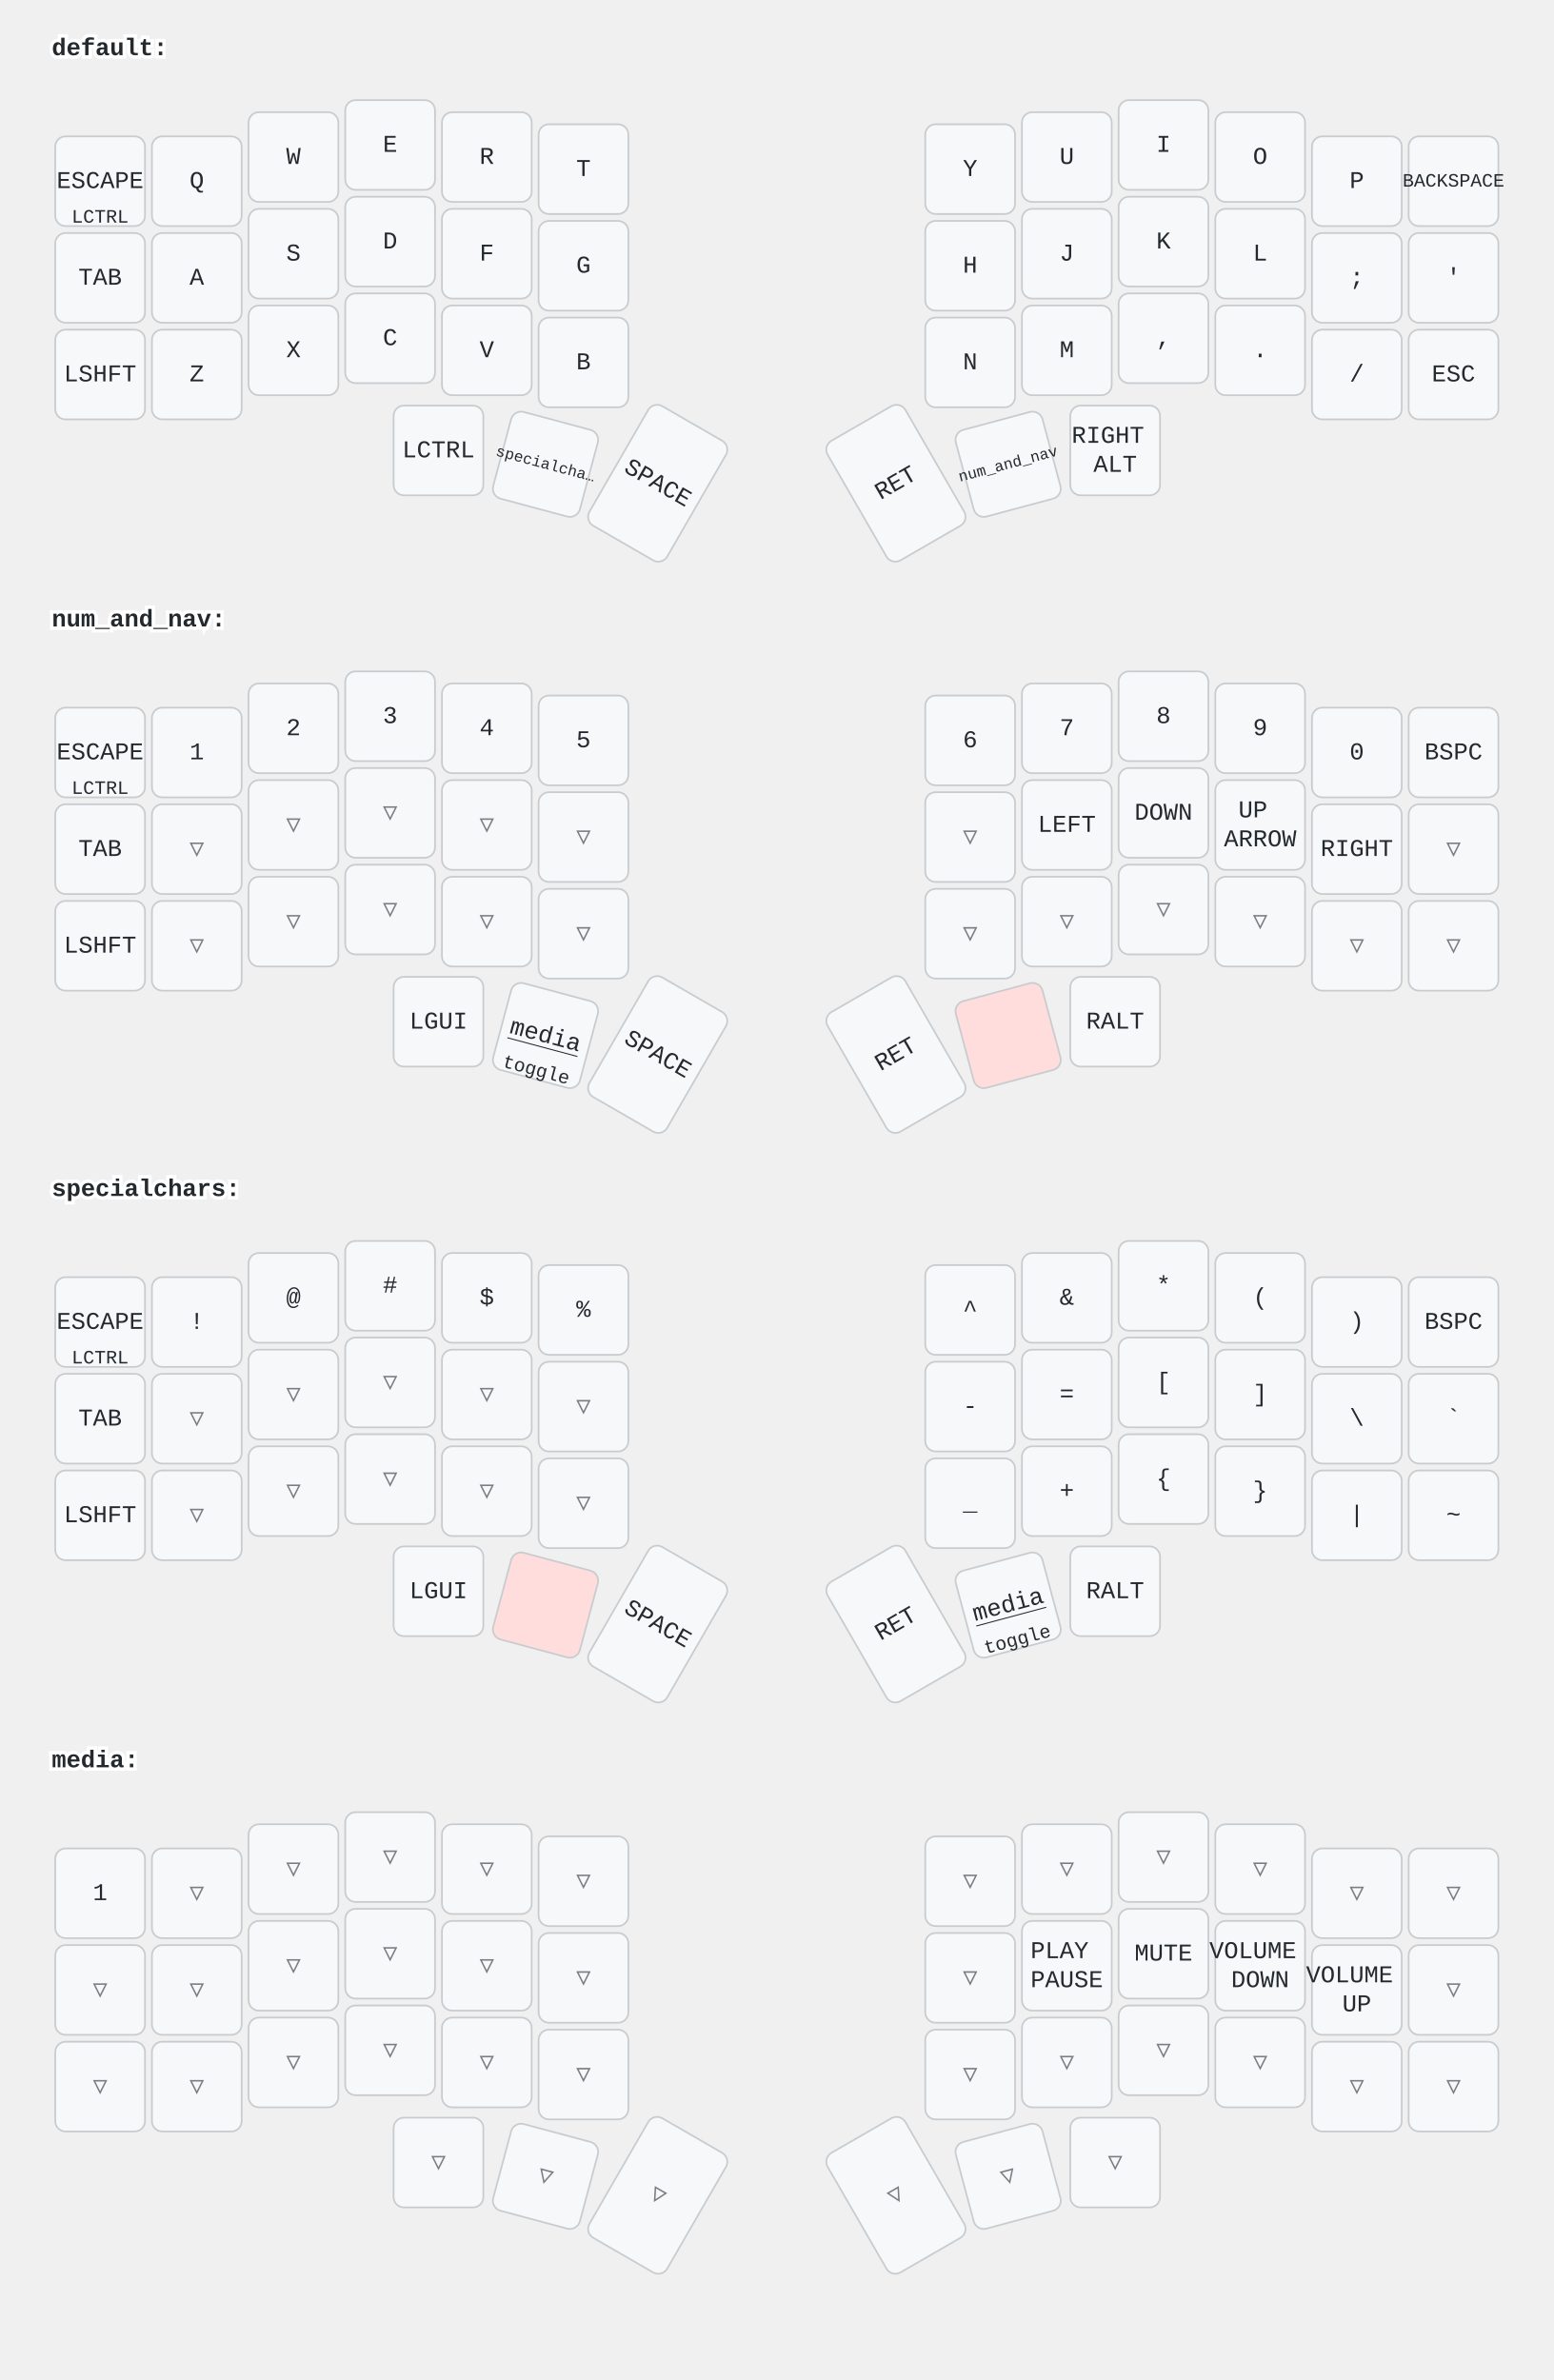
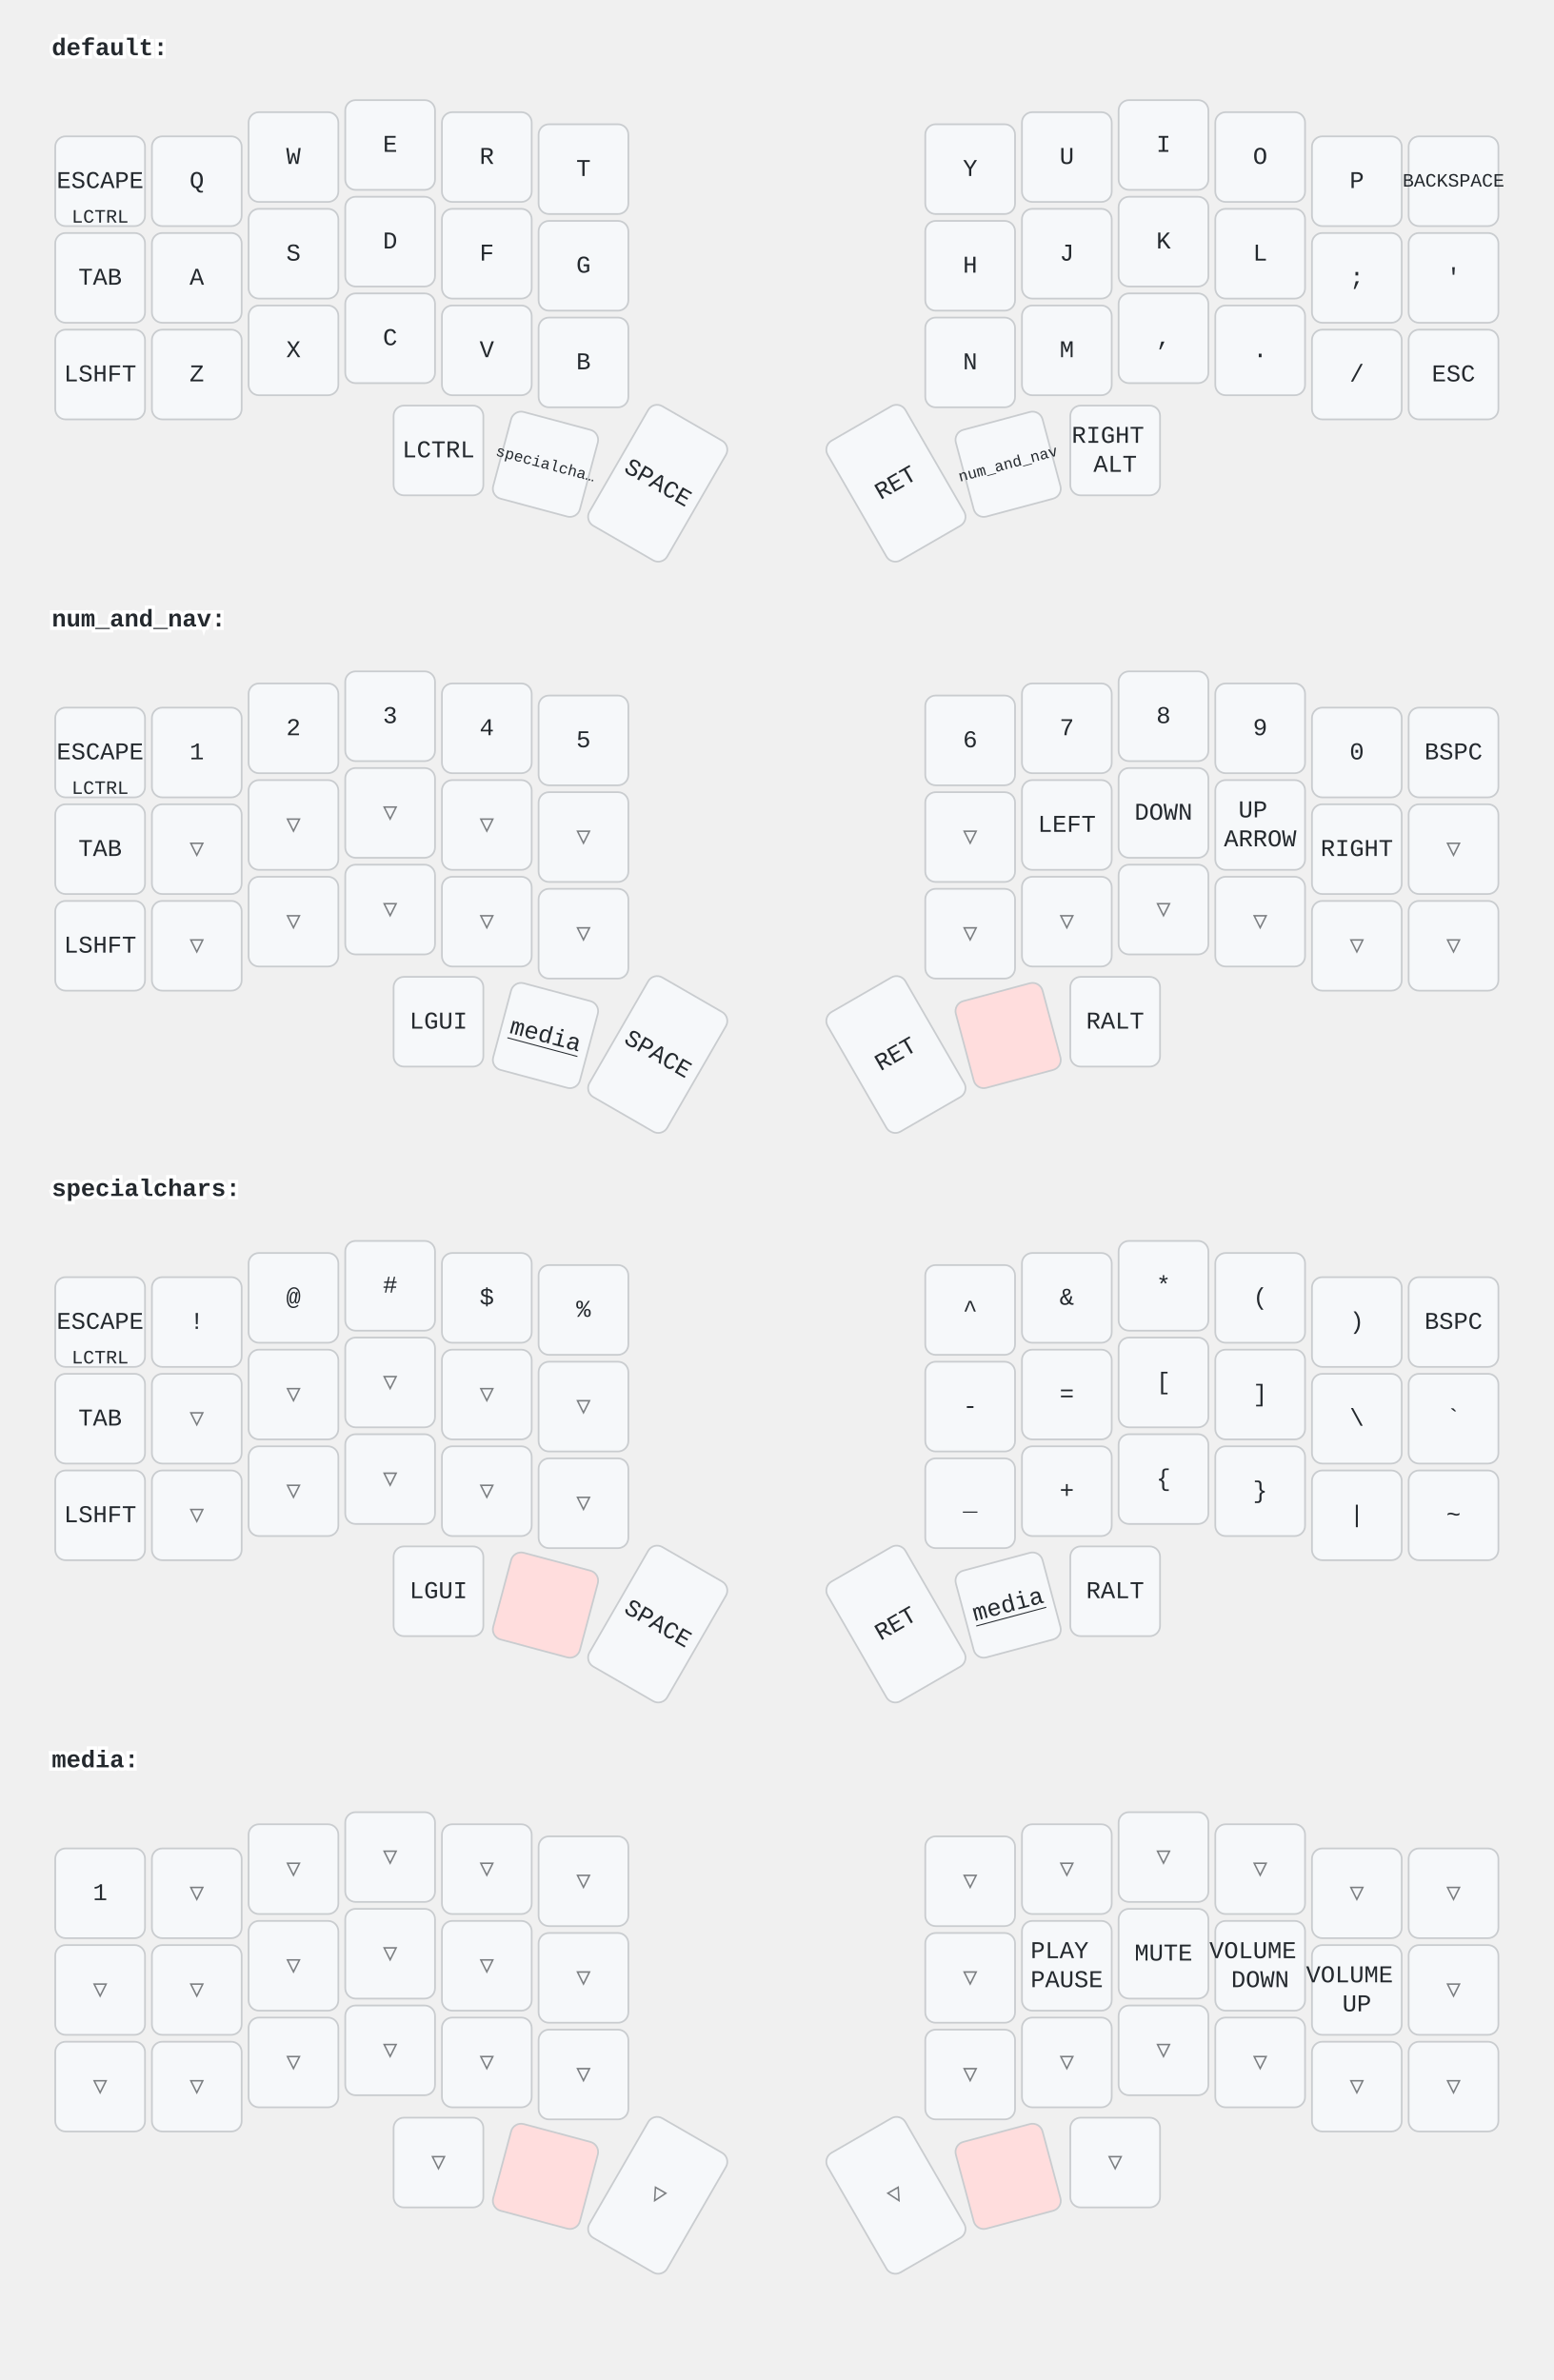
<svg xmlns="http://www.w3.org/2000/svg" width="900" height="1379" viewBox="0 0 900 1379" class="keymap">
  <style>/* inherit to force styles through use tags */
svg path {
    fill: inherit;
}

/* font and background color specifications */
svg.keymap {
    font-family: SFMono-Regular,Consolas,Liberation Mono,Menlo,monospace;
    font-size: 14px;
    font-kerning: normal;
    text-rendering: optimizeLegibility;
    fill: #24292e;
}

/* default key styling */
rect.key {
    fill: #f6f8fa;
}

rect.key, rect.combo {
    stroke: #c9cccf;
    stroke-width: 1;
}

/* default key side styling, only used is draw_key_sides is set */
rect.side {
    filter: brightness(90%);
}

/* color accent for combo boxes */
rect.combo, rect.combo-separate {
    fill: #cdf;
}

/* color accent for held keys */
rect.held, rect.combo.held {
    fill: #fdd;
}

/* color accent for ghost (optional) keys */
rect.ghost, rect.combo.ghost {
    stroke-dasharray: 4, 4;
    stroke-width: 2;
}

text {
    text-anchor: middle;
    dominant-baseline: middle;
}

/* styling for layer labels */
text.label {
    font-weight: bold;
    text-anchor: start;
    stroke: white;
    stroke-width: 4;
    paint-order: stroke;
}

/* styling for optional footer */
text.footer {
    text-anchor: end;
    dominant-baseline: auto;
    stroke: white;
    stroke-width: 4;
    paint-order: stroke;
}

/* styling for combo tap, and key hold/shifted label text */
text.combo, text.hold, text.shifted {
    font-size: 11px;
}

text.hold {
    text-anchor: middle;
    dominant-baseline: auto;
}

text.shifted {
    text-anchor: middle;
    dominant-baseline: hanging;
}

text.layer-activator {
    text-decoration: underline;
}

/* styling for hold/shifted label text in combo box */
text.combo.hold, text.combo.shifted {
    font-size: 8px;
}

/* lighter symbol for transparent keys */
text.trans {
    fill: #7b7e81;
}

/* styling for combo dendrons */
path.combo {
    stroke-width: 1;
    stroke: gray;
    fill: none;
}

/* Start Tabler Icons Cleanup */
/* cannot use height/width with glyphs */
.icon-tabler &gt; path {
    fill: inherit;
    stroke: inherit;
    stroke-width: 2;
}
/* hide tabler's default box */
.icon-tabler &gt; path[stroke="none"][fill="none"] {
    visibility: hidden;
}
/* End Tabler Icons Cleanup */
</style>
  <g transform="translate(30, 0)" class="layer-default">
    <text x="0" y="28" class="label" id="default">default:</text>
    <g transform="translate(0, 56)">
      <g transform="translate(28, 49)" class="key keypos-0">
        <rect rx="6" ry="6" x="-26" y="-26" width="52" height="52" class="key" />
        <text x="0" y="0" class="key tap">ESCAPE</text>
        <text x="0" y="24" class="key hold">LCTRL</text>
      </g>
      <g transform="translate(84, 49)" class="key keypos-1">
        <rect rx="6" ry="6" x="-26" y="-26" width="52" height="52" class="key" />
        <text x="0" y="0" class="key tap">Q</text>
      </g>
      <g transform="translate(140, 35)" class="key keypos-2">
        <rect rx="6" ry="6" x="-26" y="-26" width="52" height="52" class="key" />
        <text x="0" y="0" class="key tap">W</text>
      </g>
      <g transform="translate(196, 28)" class="key keypos-3">
        <rect rx="6" ry="6" x="-26" y="-26" width="52" height="52" class="key" />
        <text x="0" y="0" class="key tap">E</text>
      </g>
      <g transform="translate(252, 35)" class="key keypos-4">
        <rect rx="6" ry="6" x="-26" y="-26" width="52" height="52" class="key" />
        <text x="0" y="0" class="key tap">R</text>
      </g>
      <g transform="translate(308, 42)" class="key keypos-5">
        <rect rx="6" ry="6" x="-26" y="-26" width="52" height="52" class="key" />
        <text x="0" y="0" class="key tap">T</text>
      </g>
      <g transform="translate(532, 42)" class="key keypos-6">
        <rect rx="6" ry="6" x="-26" y="-26" width="52" height="52" class="key" />
        <text x="0" y="0" class="key tap">Y</text>
      </g>
      <g transform="translate(588, 35)" class="key keypos-7">
        <rect rx="6" ry="6" x="-26" y="-26" width="52" height="52" class="key" />
        <text x="0" y="0" class="key tap">U</text>
      </g>
      <g transform="translate(644, 28)" class="key keypos-8">
        <rect rx="6" ry="6" x="-26" y="-26" width="52" height="52" class="key" />
        <text x="0" y="0" class="key tap">I</text>
      </g>
      <g transform="translate(700, 35)" class="key keypos-9">
        <rect rx="6" ry="6" x="-26" y="-26" width="52" height="52" class="key" />
        <text x="0" y="0" class="key tap">O</text>
      </g>
      <g transform="translate(756, 49)" class="key keypos-10">
        <rect rx="6" ry="6" x="-26" y="-26" width="52" height="52" class="key" />
        <text x="0" y="0" class="key tap">P</text>
      </g>
      <g transform="translate(812, 49)" class="key keypos-11">
        <rect rx="6" ry="6" x="-26" y="-26" width="52" height="52" class="key" />
        <text x="0" y="0" class="key tap">
          <tspan style="font-size: 78%">BACKSPACE</tspan>
        </text>
      </g>
      <g transform="translate(28, 105)" class="key keypos-12">
        <rect rx="6" ry="6" x="-26" y="-26" width="52" height="52" class="key" />
        <text x="0" y="0" class="key tap">TAB</text>
      </g>
      <g transform="translate(84, 105)" class="key keypos-13">
        <rect rx="6" ry="6" x="-26" y="-26" width="52" height="52" class="key" />
        <text x="0" y="0" class="key tap">A</text>
      </g>
      <g transform="translate(140, 91)" class="key keypos-14">
        <rect rx="6" ry="6" x="-26" y="-26" width="52" height="52" class="key" />
        <text x="0" y="0" class="key tap">S</text>
      </g>
      <g transform="translate(196, 84)" class="key keypos-15">
        <rect rx="6" ry="6" x="-26" y="-26" width="52" height="52" class="key" />
        <text x="0" y="0" class="key tap">D</text>
      </g>
      <g transform="translate(252, 91)" class="key keypos-16">
        <rect rx="6" ry="6" x="-26" y="-26" width="52" height="52" class="key" />
        <text x="0" y="0" class="key tap">F</text>
      </g>
      <g transform="translate(308, 98)" class="key keypos-17">
        <rect rx="6" ry="6" x="-26" y="-26" width="52" height="52" class="key" />
        <text x="0" y="0" class="key tap">G</text>
      </g>
      <g transform="translate(532, 98)" class="key keypos-18">
        <rect rx="6" ry="6" x="-26" y="-26" width="52" height="52" class="key" />
        <text x="0" y="0" class="key tap">H</text>
      </g>
      <g transform="translate(588, 91)" class="key keypos-19">
        <rect rx="6" ry="6" x="-26" y="-26" width="52" height="52" class="key" />
        <text x="0" y="0" class="key tap">J</text>
      </g>
      <g transform="translate(644, 84)" class="key keypos-20">
        <rect rx="6" ry="6" x="-26" y="-26" width="52" height="52" class="key" />
        <text x="0" y="0" class="key tap">K</text>
      </g>
      <g transform="translate(700, 91)" class="key keypos-21">
        <rect rx="6" ry="6" x="-26" y="-26" width="52" height="52" class="key" />
        <text x="0" y="0" class="key tap">L</text>
      </g>
      <g transform="translate(756, 105)" class="key keypos-22">
        <rect rx="6" ry="6" x="-26" y="-26" width="52" height="52" class="key" />
        <text x="0" y="0" class="key tap">;</text>
      </g>
      <g transform="translate(812, 105)" class="key keypos-23">
        <rect rx="6" ry="6" x="-26" y="-26" width="52" height="52" class="key" />
        <text x="0" y="0" class="key tap">'</text>
      </g>
      <g transform="translate(28, 161)" class="key keypos-24">
        <rect rx="6" ry="6" x="-26" y="-26" width="52" height="52" class="key" />
        <text x="0" y="0" class="key tap">LSHFT</text>
      </g>
      <g transform="translate(84, 161)" class="key keypos-25">
        <rect rx="6" ry="6" x="-26" y="-26" width="52" height="52" class="key" />
        <text x="0" y="0" class="key tap">Z</text>
      </g>
      <g transform="translate(140, 147)" class="key keypos-26">
        <rect rx="6" ry="6" x="-26" y="-26" width="52" height="52" class="key" />
        <text x="0" y="0" class="key tap">X</text>
      </g>
      <g transform="translate(196, 140)" class="key keypos-27">
        <rect rx="6" ry="6" x="-26" y="-26" width="52" height="52" class="key" />
        <text x="0" y="0" class="key tap">C</text>
      </g>
      <g transform="translate(252, 147)" class="key keypos-28">
        <rect rx="6" ry="6" x="-26" y="-26" width="52" height="52" class="key" />
        <text x="0" y="0" class="key tap">V</text>
      </g>
      <g transform="translate(308, 154)" class="key keypos-29">
        <rect rx="6" ry="6" x="-26" y="-26" width="52" height="52" class="key" />
        <text x="0" y="0" class="key tap">B</text>
      </g>
      <g transform="translate(532, 154)" class="key keypos-30">
        <rect rx="6" ry="6" x="-26" y="-26" width="52" height="52" class="key" />
        <text x="0" y="0" class="key tap">N</text>
      </g>
      <g transform="translate(588, 147)" class="key keypos-31">
        <rect rx="6" ry="6" x="-26" y="-26" width="52" height="52" class="key" />
        <text x="0" y="0" class="key tap">M</text>
      </g>
      <g transform="translate(644, 140)" class="key keypos-32">
        <rect rx="6" ry="6" x="-26" y="-26" width="52" height="52" class="key" />
        <text x="0" y="0" class="key tap">,</text>
      </g>
      <g transform="translate(700, 147)" class="key keypos-33">
        <rect rx="6" ry="6" x="-26" y="-26" width="52" height="52" class="key" />
        <text x="0" y="0" class="key tap">.</text>
      </g>
      <g transform="translate(756, 161)" class="key keypos-34">
        <rect rx="6" ry="6" x="-26" y="-26" width="52" height="52" class="key" />
        <text x="0" y="0" class="key tap">/</text>
      </g>
      <g transform="translate(812, 161)" class="key keypos-35">
        <rect rx="6" ry="6" x="-26" y="-26" width="52" height="52" class="key" />
        <text x="0" y="0" class="key tap">ESC</text>
      </g>
      <g transform="translate(224, 205)" class="key keypos-36">
        <rect rx="6" ry="6" x="-26" y="-26" width="52" height="52" class="key" />
        <text x="0" y="0" class="key tap">LCTRL</text>
      </g>
      <g transform="translate(286, 213) rotate(15.0)" class="key keypos-37">
        <rect rx="6" ry="6" x="-26" y="-26" width="52" height="52" class="key" />
        <a href="#specialchars">
          <text x="0" y="0" class="key tap layer-activator">
            <tspan style="font-size: 64%">specialcha…</tspan>
          </text>
        </a>
      </g>
      <g transform="translate(351, 224) rotate(30.0)" class="key keypos-38">
        <rect rx="6" ry="6" x="-26" y="-40" width="52" height="80" class="key" />
        <text x="0" y="0" class="key tap">SPACE</text>
      </g>
      <g transform="translate(489, 224) rotate(-30.0)" class="key keypos-39">
        <rect rx="6" ry="6" x="-26" y="-40" width="52" height="80" class="key" />
        <text x="0" y="0" class="key tap">RET</text>
      </g>
      <g transform="translate(554, 213) rotate(-15.0)" class="key keypos-40">
        <rect rx="6" ry="6" x="-26" y="-26" width="52" height="52" class="key" />
        <a href="#num_and_nav">
          <text x="0" y="0" class="key tap layer-activator">
            <tspan style="font-size: 64%">num_and_nav</tspan>
          </text>
        </a>
      </g>
      <g transform="translate(616, 205)" class="key keypos-41">
        <rect rx="6" ry="6" x="-26" y="-26" width="52" height="52" class="key" />
        <text x="0" y="0" class="key tap">
          <tspan x="0" dy="-0.6em">RIGHT</tspan>
          <tspan x="0" dy="1.2em">ALT</tspan>
        </text>
      </g>
    </g>
  </g>
  <g transform="translate(30, 331)" class="layer-num_and_nav">
    <text x="0" y="28" class="label" id="num_and_nav">num_and_nav:</text>
    <g transform="translate(0, 56)">
      <g transform="translate(28, 49)" class="key keypos-0">
        <rect rx="6" ry="6" x="-26" y="-26" width="52" height="52" class="key" />
        <text x="0" y="0" class="key tap">ESCAPE</text>
        <text x="0" y="24" class="key hold">LCTRL</text>
      </g>
      <g transform="translate(84, 49)" class="key keypos-1">
        <rect rx="6" ry="6" x="-26" y="-26" width="52" height="52" class="key" />
        <text x="0" y="0" class="key tap">1</text>
      </g>
      <g transform="translate(140, 35)" class="key keypos-2">
        <rect rx="6" ry="6" x="-26" y="-26" width="52" height="52" class="key" />
        <text x="0" y="0" class="key tap">2</text>
      </g>
      <g transform="translate(196, 28)" class="key keypos-3">
        <rect rx="6" ry="6" x="-26" y="-26" width="52" height="52" class="key" />
        <text x="0" y="0" class="key tap">3</text>
      </g>
      <g transform="translate(252, 35)" class="key keypos-4">
        <rect rx="6" ry="6" x="-26" y="-26" width="52" height="52" class="key" />
        <text x="0" y="0" class="key tap">4</text>
      </g>
      <g transform="translate(308, 42)" class="key keypos-5">
        <rect rx="6" ry="6" x="-26" y="-26" width="52" height="52" class="key" />
        <text x="0" y="0" class="key tap">5</text>
      </g>
      <g transform="translate(532, 42)" class="key keypos-6">
        <rect rx="6" ry="6" x="-26" y="-26" width="52" height="52" class="key" />
        <text x="0" y="0" class="key tap">6</text>
      </g>
      <g transform="translate(588, 35)" class="key keypos-7">
        <rect rx="6" ry="6" x="-26" y="-26" width="52" height="52" class="key" />
        <text x="0" y="0" class="key tap">7</text>
      </g>
      <g transform="translate(644, 28)" class="key keypos-8">
        <rect rx="6" ry="6" x="-26" y="-26" width="52" height="52" class="key" />
        <text x="0" y="0" class="key tap">8</text>
      </g>
      <g transform="translate(700, 35)" class="key keypos-9">
        <rect rx="6" ry="6" x="-26" y="-26" width="52" height="52" class="key" />
        <text x="0" y="0" class="key tap">9</text>
      </g>
      <g transform="translate(756, 49)" class="key keypos-10">
        <rect rx="6" ry="6" x="-26" y="-26" width="52" height="52" class="key" />
        <text x="0" y="0" class="key tap">0</text>
      </g>
      <g transform="translate(812, 49)" class="key keypos-11">
        <rect rx="6" ry="6" x="-26" y="-26" width="52" height="52" class="key" />
        <text x="0" y="0" class="key tap">BSPC</text>
      </g>
      <g transform="translate(28, 105)" class="key keypos-12">
        <rect rx="6" ry="6" x="-26" y="-26" width="52" height="52" class="key" />
        <text x="0" y="0" class="key tap">TAB</text>
      </g>
      <g transform="translate(84, 105)" class="key trans keypos-13">
        <rect rx="6" ry="6" x="-26" y="-26" width="52" height="52" class="key trans" />
        <text x="0" y="0" class="key trans tap">▽</text>
      </g>
      <g transform="translate(140, 91)" class="key trans keypos-14">
        <rect rx="6" ry="6" x="-26" y="-26" width="52" height="52" class="key trans" />
        <text x="0" y="0" class="key trans tap">▽</text>
      </g>
      <g transform="translate(196, 84)" class="key trans keypos-15">
        <rect rx="6" ry="6" x="-26" y="-26" width="52" height="52" class="key trans" />
        <text x="0" y="0" class="key trans tap">▽</text>
      </g>
      <g transform="translate(252, 91)" class="key trans keypos-16">
        <rect rx="6" ry="6" x="-26" y="-26" width="52" height="52" class="key trans" />
        <text x="0" y="0" class="key trans tap">▽</text>
      </g>
      <g transform="translate(308, 98)" class="key trans keypos-17">
        <rect rx="6" ry="6" x="-26" y="-26" width="52" height="52" class="key trans" />
        <text x="0" y="0" class="key trans tap">▽</text>
      </g>
      <g transform="translate(532, 98)" class="key trans keypos-18">
        <rect rx="6" ry="6" x="-26" y="-26" width="52" height="52" class="key trans" />
        <text x="0" y="0" class="key trans tap">▽</text>
      </g>
      <g transform="translate(588, 91)" class="key keypos-19">
        <rect rx="6" ry="6" x="-26" y="-26" width="52" height="52" class="key" />
        <text x="0" y="0" class="key tap">LEFT</text>
      </g>
      <g transform="translate(644, 84)" class="key keypos-20">
        <rect rx="6" ry="6" x="-26" y="-26" width="52" height="52" class="key" />
        <text x="0" y="0" class="key tap">DOWN</text>
      </g>
      <g transform="translate(700, 91)" class="key keypos-21">
        <rect rx="6" ry="6" x="-26" y="-26" width="52" height="52" class="key" />
        <text x="0" y="0" class="key tap">
          <tspan x="0" dy="-0.6em">UP</tspan>
          <tspan x="0" dy="1.2em">ARROW</tspan>
        </text>
      </g>
      <g transform="translate(756, 105)" class="key keypos-22">
        <rect rx="6" ry="6" x="-26" y="-26" width="52" height="52" class="key" />
        <text x="0" y="0" class="key tap">RIGHT</text>
      </g>
      <g transform="translate(812, 105)" class="key trans keypos-23">
        <rect rx="6" ry="6" x="-26" y="-26" width="52" height="52" class="key trans" />
        <text x="0" y="0" class="key trans tap">▽</text>
      </g>
      <g transform="translate(28, 161)" class="key keypos-24">
        <rect rx="6" ry="6" x="-26" y="-26" width="52" height="52" class="key" />
        <text x="0" y="0" class="key tap">LSHFT</text>
      </g>
      <g transform="translate(84, 161)" class="key trans keypos-25">
        <rect rx="6" ry="6" x="-26" y="-26" width="52" height="52" class="key trans" />
        <text x="0" y="0" class="key trans tap">▽</text>
      </g>
      <g transform="translate(140, 147)" class="key trans keypos-26">
        <rect rx="6" ry="6" x="-26" y="-26" width="52" height="52" class="key trans" />
        <text x="0" y="0" class="key trans tap">▽</text>
      </g>
      <g transform="translate(196, 140)" class="key trans keypos-27">
        <rect rx="6" ry="6" x="-26" y="-26" width="52" height="52" class="key trans" />
        <text x="0" y="0" class="key trans tap">▽</text>
      </g>
      <g transform="translate(252, 147)" class="key trans keypos-28">
        <rect rx="6" ry="6" x="-26" y="-26" width="52" height="52" class="key trans" />
        <text x="0" y="0" class="key trans tap">▽</text>
      </g>
      <g transform="translate(308, 154)" class="key trans keypos-29">
        <rect rx="6" ry="6" x="-26" y="-26" width="52" height="52" class="key trans" />
        <text x="0" y="0" class="key trans tap">▽</text>
      </g>
      <g transform="translate(532, 154)" class="key trans keypos-30">
        <rect rx="6" ry="6" x="-26" y="-26" width="52" height="52" class="key trans" />
        <text x="0" y="0" class="key trans tap">▽</text>
      </g>
      <g transform="translate(588, 147)" class="key trans keypos-31">
        <rect rx="6" ry="6" x="-26" y="-26" width="52" height="52" class="key trans" />
        <text x="0" y="0" class="key trans tap">▽</text>
      </g>
      <g transform="translate(644, 140)" class="key trans keypos-32">
        <rect rx="6" ry="6" x="-26" y="-26" width="52" height="52" class="key trans" />
        <text x="0" y="0" class="key trans tap">▽</text>
      </g>
      <g transform="translate(700, 147)" class="key trans keypos-33">
        <rect rx="6" ry="6" x="-26" y="-26" width="52" height="52" class="key trans" />
        <text x="0" y="0" class="key trans tap">▽</text>
      </g>
      <g transform="translate(756, 161)" class="key trans keypos-34">
        <rect rx="6" ry="6" x="-26" y="-26" width="52" height="52" class="key trans" />
        <text x="0" y="0" class="key trans tap">▽</text>
      </g>
      <g transform="translate(812, 161)" class="key trans keypos-35">
        <rect rx="6" ry="6" x="-26" y="-26" width="52" height="52" class="key trans" />
        <text x="0" y="0" class="key trans tap">▽</text>
      </g>
      <g transform="translate(224, 205)" class="key keypos-36">
        <rect rx="6" ry="6" x="-26" y="-26" width="52" height="52" class="key" />
        <text x="0" y="0" class="key tap">LGUI</text>
      </g>
      <g transform="translate(286, 213) rotate(15.0)" class="key keypos-37">
        <rect rx="6" ry="6" x="-26" y="-26" width="52" height="52" class="key" />
        <a href="#media">
          <text x="0" y="0" class="key tap layer-activator">media</text>
        </a>
-         <text x="0" y="24" class="key hold">toggle</text>
      </g>
      <g transform="translate(351, 224) rotate(30.0)" class="key keypos-38">
        <rect rx="6" ry="6" x="-26" y="-40" width="52" height="80" class="key" />
        <text x="0" y="0" class="key tap">SPACE</text>
      </g>
      <g transform="translate(489, 224) rotate(-30.0)" class="key keypos-39">
        <rect rx="6" ry="6" x="-26" y="-40" width="52" height="80" class="key" />
        <text x="0" y="0" class="key tap">RET</text>
      </g>
      <g transform="translate(554, 213) rotate(-15.0)" class="key held keypos-40">
        <rect rx="6" ry="6" x="-26" y="-26" width="52" height="52" class="key held" />
      </g>
      <g transform="translate(616, 205)" class="key keypos-41">
        <rect rx="6" ry="6" x="-26" y="-26" width="52" height="52" class="key" />
        <text x="0" y="0" class="key tap">RALT</text>
      </g>
    </g>
  </g>
  <g transform="translate(30, 661)" class="layer-specialchars">
    <text x="0" y="28" class="label" id="specialchars">specialchars:</text>
    <g transform="translate(0, 56)">
      <g transform="translate(28, 49)" class="key keypos-0">
        <rect rx="6" ry="6" x="-26" y="-26" width="52" height="52" class="key" />
        <text x="0" y="0" class="key tap">ESCAPE</text>
        <text x="0" y="24" class="key hold">LCTRL</text>
      </g>
      <g transform="translate(84, 49)" class="key keypos-1">
        <rect rx="6" ry="6" x="-26" y="-26" width="52" height="52" class="key" />
        <text x="0" y="0" class="key tap">!</text>
      </g>
      <g transform="translate(140, 35)" class="key keypos-2">
        <rect rx="6" ry="6" x="-26" y="-26" width="52" height="52" class="key" />
        <text x="0" y="0" class="key tap">@</text>
      </g>
      <g transform="translate(196, 28)" class="key keypos-3">
        <rect rx="6" ry="6" x="-26" y="-26" width="52" height="52" class="key" />
        <text x="0" y="0" class="key tap">#</text>
      </g>
      <g transform="translate(252, 35)" class="key keypos-4">
        <rect rx="6" ry="6" x="-26" y="-26" width="52" height="52" class="key" />
        <text x="0" y="0" class="key tap">$</text>
      </g>
      <g transform="translate(308, 42)" class="key keypos-5">
        <rect rx="6" ry="6" x="-26" y="-26" width="52" height="52" class="key" />
        <text x="0" y="0" class="key tap">%</text>
      </g>
      <g transform="translate(532, 42)" class="key keypos-6">
        <rect rx="6" ry="6" x="-26" y="-26" width="52" height="52" class="key" />
        <text x="0" y="0" class="key tap">^</text>
      </g>
      <g transform="translate(588, 35)" class="key keypos-7">
        <rect rx="6" ry="6" x="-26" y="-26" width="52" height="52" class="key" />
        <text x="0" y="0" class="key tap">&amp;</text>
      </g>
      <g transform="translate(644, 28)" class="key keypos-8">
        <rect rx="6" ry="6" x="-26" y="-26" width="52" height="52" class="key" />
        <text x="0" y="0" class="key tap">*</text>
      </g>
      <g transform="translate(700, 35)" class="key keypos-9">
        <rect rx="6" ry="6" x="-26" y="-26" width="52" height="52" class="key" />
        <text x="0" y="0" class="key tap">(</text>
      </g>
      <g transform="translate(756, 49)" class="key keypos-10">
        <rect rx="6" ry="6" x="-26" y="-26" width="52" height="52" class="key" />
        <text x="0" y="0" class="key tap">)</text>
      </g>
      <g transform="translate(812, 49)" class="key keypos-11">
        <rect rx="6" ry="6" x="-26" y="-26" width="52" height="52" class="key" />
        <text x="0" y="0" class="key tap">BSPC</text>
      </g>
      <g transform="translate(28, 105)" class="key keypos-12">
        <rect rx="6" ry="6" x="-26" y="-26" width="52" height="52" class="key" />
        <text x="0" y="0" class="key tap">TAB</text>
      </g>
      <g transform="translate(84, 105)" class="key trans keypos-13">
        <rect rx="6" ry="6" x="-26" y="-26" width="52" height="52" class="key trans" />
        <text x="0" y="0" class="key trans tap">▽</text>
      </g>
      <g transform="translate(140, 91)" class="key trans keypos-14">
        <rect rx="6" ry="6" x="-26" y="-26" width="52" height="52" class="key trans" />
        <text x="0" y="0" class="key trans tap">▽</text>
      </g>
      <g transform="translate(196, 84)" class="key trans keypos-15">
        <rect rx="6" ry="6" x="-26" y="-26" width="52" height="52" class="key trans" />
        <text x="0" y="0" class="key trans tap">▽</text>
      </g>
      <g transform="translate(252, 91)" class="key trans keypos-16">
        <rect rx="6" ry="6" x="-26" y="-26" width="52" height="52" class="key trans" />
        <text x="0" y="0" class="key trans tap">▽</text>
      </g>
      <g transform="translate(308, 98)" class="key trans keypos-17">
        <rect rx="6" ry="6" x="-26" y="-26" width="52" height="52" class="key trans" />
        <text x="0" y="0" class="key trans tap">▽</text>
      </g>
      <g transform="translate(532, 98)" class="key keypos-18">
        <rect rx="6" ry="6" x="-26" y="-26" width="52" height="52" class="key" />
        <text x="0" y="0" class="key tap">-</text>
      </g>
      <g transform="translate(588, 91)" class="key keypos-19">
        <rect rx="6" ry="6" x="-26" y="-26" width="52" height="52" class="key" />
        <text x="0" y="0" class="key tap">=</text>
      </g>
      <g transform="translate(644, 84)" class="key keypos-20">
        <rect rx="6" ry="6" x="-26" y="-26" width="52" height="52" class="key" />
        <text x="0" y="0" class="key tap">[</text>
      </g>
      <g transform="translate(700, 91)" class="key keypos-21">
        <rect rx="6" ry="6" x="-26" y="-26" width="52" height="52" class="key" />
        <text x="0" y="0" class="key tap">]</text>
      </g>
      <g transform="translate(756, 105)" class="key keypos-22">
        <rect rx="6" ry="6" x="-26" y="-26" width="52" height="52" class="key" />
        <text x="0" y="0" class="key tap">\</text>
      </g>
      <g transform="translate(812, 105)" class="key keypos-23">
        <rect rx="6" ry="6" x="-26" y="-26" width="52" height="52" class="key" />
        <text x="0" y="0" class="key tap">`</text>
      </g>
      <g transform="translate(28, 161)" class="key keypos-24">
        <rect rx="6" ry="6" x="-26" y="-26" width="52" height="52" class="key" />
        <text x="0" y="0" class="key tap">LSHFT</text>
      </g>
      <g transform="translate(84, 161)" class="key trans keypos-25">
        <rect rx="6" ry="6" x="-26" y="-26" width="52" height="52" class="key trans" />
        <text x="0" y="0" class="key trans tap">▽</text>
      </g>
      <g transform="translate(140, 147)" class="key trans keypos-26">
        <rect rx="6" ry="6" x="-26" y="-26" width="52" height="52" class="key trans" />
        <text x="0" y="0" class="key trans tap">▽</text>
      </g>
      <g transform="translate(196, 140)" class="key trans keypos-27">
        <rect rx="6" ry="6" x="-26" y="-26" width="52" height="52" class="key trans" />
        <text x="0" y="0" class="key trans tap">▽</text>
      </g>
      <g transform="translate(252, 147)" class="key trans keypos-28">
        <rect rx="6" ry="6" x="-26" y="-26" width="52" height="52" class="key trans" />
        <text x="0" y="0" class="key trans tap">▽</text>
      </g>
      <g transform="translate(308, 154)" class="key trans keypos-29">
        <rect rx="6" ry="6" x="-26" y="-26" width="52" height="52" class="key trans" />
        <text x="0" y="0" class="key trans tap">▽</text>
      </g>
      <g transform="translate(532, 154)" class="key keypos-30">
        <rect rx="6" ry="6" x="-26" y="-26" width="52" height="52" class="key" />
        <text x="0" y="0" class="key tap">_</text>
      </g>
      <g transform="translate(588, 147)" class="key keypos-31">
        <rect rx="6" ry="6" x="-26" y="-26" width="52" height="52" class="key" />
        <text x="0" y="0" class="key tap">+</text>
      </g>
      <g transform="translate(644, 140)" class="key keypos-32">
        <rect rx="6" ry="6" x="-26" y="-26" width="52" height="52" class="key" />
        <text x="0" y="0" class="key tap">{</text>
      </g>
      <g transform="translate(700, 147)" class="key keypos-33">
        <rect rx="6" ry="6" x="-26" y="-26" width="52" height="52" class="key" />
        <text x="0" y="0" class="key tap">}</text>
      </g>
      <g transform="translate(756, 161)" class="key keypos-34">
        <rect rx="6" ry="6" x="-26" y="-26" width="52" height="52" class="key" />
        <text x="0" y="0" class="key tap">|</text>
      </g>
      <g transform="translate(812, 161)" class="key keypos-35">
        <rect rx="6" ry="6" x="-26" y="-26" width="52" height="52" class="key" />
        <text x="0" y="0" class="key tap">~</text>
      </g>
      <g transform="translate(224, 205)" class="key keypos-36">
        <rect rx="6" ry="6" x="-26" y="-26" width="52" height="52" class="key" />
        <text x="0" y="0" class="key tap">LGUI</text>
      </g>
      <g transform="translate(286, 213) rotate(15.0)" class="key held keypos-37">
        <rect rx="6" ry="6" x="-26" y="-26" width="52" height="52" class="key held" />
      </g>
      <g transform="translate(351, 224) rotate(30.0)" class="key keypos-38">
        <rect rx="6" ry="6" x="-26" y="-40" width="52" height="80" class="key" />
        <text x="0" y="0" class="key tap">SPACE</text>
      </g>
      <g transform="translate(489, 224) rotate(-30.0)" class="key keypos-39">
        <rect rx="6" ry="6" x="-26" y="-40" width="52" height="80" class="key" />
        <text x="0" y="0" class="key tap">RET</text>
      </g>
      <g transform="translate(554, 213) rotate(-15.0)" class="key keypos-40">
        <rect rx="6" ry="6" x="-26" y="-26" width="52" height="52" class="key" />
        <a href="#media">
          <text x="0" y="0" class="key tap layer-activator">media</text>
        </a>
-         <text x="0" y="24" class="key hold">toggle</text>
      </g>
      <g transform="translate(616, 205)" class="key keypos-41">
        <rect rx="6" ry="6" x="-26" y="-26" width="52" height="52" class="key" />
        <text x="0" y="0" class="key tap">RALT</text>
      </g>
    </g>
  </g>
  <g transform="translate(30, 992)" class="layer-media">
    <text x="0" y="28" class="label" id="media">media:</text>
    <g transform="translate(0, 56)">
      <g transform="translate(28, 49)" class="key keypos-0">
        <rect rx="6" ry="6" x="-26" y="-26" width="52" height="52" class="key" />
        <text x="0" y="0" class="key tap">1</text>
      </g>
      <g transform="translate(84, 49)" class="key trans keypos-1">
        <rect rx="6" ry="6" x="-26" y="-26" width="52" height="52" class="key trans" />
        <text x="0" y="0" class="key trans tap">▽</text>
      </g>
      <g transform="translate(140, 35)" class="key trans keypos-2">
        <rect rx="6" ry="6" x="-26" y="-26" width="52" height="52" class="key trans" />
        <text x="0" y="0" class="key trans tap">▽</text>
      </g>
      <g transform="translate(196, 28)" class="key trans keypos-3">
        <rect rx="6" ry="6" x="-26" y="-26" width="52" height="52" class="key trans" />
        <text x="0" y="0" class="key trans tap">▽</text>
      </g>
      <g transform="translate(252, 35)" class="key trans keypos-4">
        <rect rx="6" ry="6" x="-26" y="-26" width="52" height="52" class="key trans" />
        <text x="0" y="0" class="key trans tap">▽</text>
      </g>
      <g transform="translate(308, 42)" class="key trans keypos-5">
        <rect rx="6" ry="6" x="-26" y="-26" width="52" height="52" class="key trans" />
        <text x="0" y="0" class="key trans tap">▽</text>
      </g>
      <g transform="translate(532, 42)" class="key trans keypos-6">
        <rect rx="6" ry="6" x="-26" y="-26" width="52" height="52" class="key trans" />
        <text x="0" y="0" class="key trans tap">▽</text>
      </g>
      <g transform="translate(588, 35)" class="key trans keypos-7">
        <rect rx="6" ry="6" x="-26" y="-26" width="52" height="52" class="key trans" />
        <text x="0" y="0" class="key trans tap">▽</text>
      </g>
      <g transform="translate(644, 28)" class="key trans keypos-8">
        <rect rx="6" ry="6" x="-26" y="-26" width="52" height="52" class="key trans" />
        <text x="0" y="0" class="key trans tap">▽</text>
      </g>
      <g transform="translate(700, 35)" class="key trans keypos-9">
        <rect rx="6" ry="6" x="-26" y="-26" width="52" height="52" class="key trans" />
        <text x="0" y="0" class="key trans tap">▽</text>
      </g>
      <g transform="translate(756, 49)" class="key trans keypos-10">
        <rect rx="6" ry="6" x="-26" y="-26" width="52" height="52" class="key trans" />
        <text x="0" y="0" class="key trans tap">▽</text>
      </g>
      <g transform="translate(812, 49)" class="key trans keypos-11">
        <rect rx="6" ry="6" x="-26" y="-26" width="52" height="52" class="key trans" />
        <text x="0" y="0" class="key trans tap">▽</text>
      </g>
      <g transform="translate(28, 105)" class="key trans keypos-12">
        <rect rx="6" ry="6" x="-26" y="-26" width="52" height="52" class="key trans" />
        <text x="0" y="0" class="key trans tap">▽</text>
      </g>
      <g transform="translate(84, 105)" class="key trans keypos-13">
        <rect rx="6" ry="6" x="-26" y="-26" width="52" height="52" class="key trans" />
        <text x="0" y="0" class="key trans tap">▽</text>
      </g>
      <g transform="translate(140, 91)" class="key trans keypos-14">
        <rect rx="6" ry="6" x="-26" y="-26" width="52" height="52" class="key trans" />
        <text x="0" y="0" class="key trans tap">▽</text>
      </g>
      <g transform="translate(196, 84)" class="key trans keypos-15">
        <rect rx="6" ry="6" x="-26" y="-26" width="52" height="52" class="key trans" />
        <text x="0" y="0" class="key trans tap">▽</text>
      </g>
      <g transform="translate(252, 91)" class="key trans keypos-16">
        <rect rx="6" ry="6" x="-26" y="-26" width="52" height="52" class="key trans" />
        <text x="0" y="0" class="key trans tap">▽</text>
      </g>
      <g transform="translate(308, 98)" class="key trans keypos-17">
        <rect rx="6" ry="6" x="-26" y="-26" width="52" height="52" class="key trans" />
        <text x="0" y="0" class="key trans tap">▽</text>
      </g>
      <g transform="translate(532, 98)" class="key trans keypos-18">
        <rect rx="6" ry="6" x="-26" y="-26" width="52" height="52" class="key trans" />
        <text x="0" y="0" class="key trans tap">▽</text>
      </g>
      <g transform="translate(588, 91)" class="key keypos-19">
        <rect rx="6" ry="6" x="-26" y="-26" width="52" height="52" class="key" />
        <text x="0" y="0" class="key tap">
          <tspan x="0" dy="-0.6em">PLAY</tspan>
          <tspan x="0" dy="1.2em">PAUSE</tspan>
        </text>
      </g>
      <g transform="translate(644, 84)" class="key keypos-20">
        <rect rx="6" ry="6" x="-26" y="-26" width="52" height="52" class="key" />
        <text x="0" y="0" class="key tap">MUTE</text>
      </g>
      <g transform="translate(700, 91)" class="key keypos-21">
        <rect rx="6" ry="6" x="-26" y="-26" width="52" height="52" class="key" />
        <text x="0" y="0" class="key tap">
          <tspan x="0" dy="-0.6em">VOLUME</tspan>
          <tspan x="0" dy="1.2em">DOWN</tspan>
        </text>
      </g>
      <g transform="translate(756, 105)" class="key keypos-22">
        <rect rx="6" ry="6" x="-26" y="-26" width="52" height="52" class="key" />
        <text x="0" y="0" class="key tap">
          <tspan x="0" dy="-0.6em">VOLUME</tspan>
          <tspan x="0" dy="1.2em">UP</tspan>
        </text>
      </g>
      <g transform="translate(812, 105)" class="key trans keypos-23">
        <rect rx="6" ry="6" x="-26" y="-26" width="52" height="52" class="key trans" />
        <text x="0" y="0" class="key trans tap">▽</text>
      </g>
      <g transform="translate(28, 161)" class="key trans keypos-24">
        <rect rx="6" ry="6" x="-26" y="-26" width="52" height="52" class="key trans" />
        <text x="0" y="0" class="key trans tap">▽</text>
      </g>
      <g transform="translate(84, 161)" class="key trans keypos-25">
        <rect rx="6" ry="6" x="-26" y="-26" width="52" height="52" class="key trans" />
        <text x="0" y="0" class="key trans tap">▽</text>
      </g>
      <g transform="translate(140, 147)" class="key trans keypos-26">
        <rect rx="6" ry="6" x="-26" y="-26" width="52" height="52" class="key trans" />
        <text x="0" y="0" class="key trans tap">▽</text>
      </g>
      <g transform="translate(196, 140)" class="key trans keypos-27">
        <rect rx="6" ry="6" x="-26" y="-26" width="52" height="52" class="key trans" />
        <text x="0" y="0" class="key trans tap">▽</text>
      </g>
      <g transform="translate(252, 147)" class="key trans keypos-28">
        <rect rx="6" ry="6" x="-26" y="-26" width="52" height="52" class="key trans" />
        <text x="0" y="0" class="key trans tap">▽</text>
      </g>
      <g transform="translate(308, 154)" class="key trans keypos-29">
        <rect rx="6" ry="6" x="-26" y="-26" width="52" height="52" class="key trans" />
        <text x="0" y="0" class="key trans tap">▽</text>
      </g>
      <g transform="translate(532, 154)" class="key trans keypos-30">
        <rect rx="6" ry="6" x="-26" y="-26" width="52" height="52" class="key trans" />
        <text x="0" y="0" class="key trans tap">▽</text>
      </g>
      <g transform="translate(588, 147)" class="key trans keypos-31">
        <rect rx="6" ry="6" x="-26" y="-26" width="52" height="52" class="key trans" />
        <text x="0" y="0" class="key trans tap">▽</text>
      </g>
      <g transform="translate(644, 140)" class="key trans keypos-32">
        <rect rx="6" ry="6" x="-26" y="-26" width="52" height="52" class="key trans" />
        <text x="0" y="0" class="key trans tap">▽</text>
      </g>
      <g transform="translate(700, 147)" class="key trans keypos-33">
        <rect rx="6" ry="6" x="-26" y="-26" width="52" height="52" class="key trans" />
        <text x="0" y="0" class="key trans tap">▽</text>
      </g>
      <g transform="translate(756, 161)" class="key trans keypos-34">
        <rect rx="6" ry="6" x="-26" y="-26" width="52" height="52" class="key trans" />
        <text x="0" y="0" class="key trans tap">▽</text>
      </g>
      <g transform="translate(812, 161)" class="key trans keypos-35">
        <rect rx="6" ry="6" x="-26" y="-26" width="52" height="52" class="key trans" />
        <text x="0" y="0" class="key trans tap">▽</text>
      </g>
      <g transform="translate(224, 205)" class="key trans keypos-36">
        <rect rx="6" ry="6" x="-26" y="-26" width="52" height="52" class="key trans" />
        <text x="0" y="0" class="key trans tap">▽</text>
      </g>
-       <g transform="translate(286, 213) rotate(15.0)" class="key trans keypos-37">
-         <rect rx="6" ry="6" x="-26" y="-26" width="52" height="52" class="key trans" />
-         <text x="0" y="0" class="key trans tap">▽</text>
+       <g transform="translate(286, 213) rotate(15.0)" class="key held keypos-37">
+         <rect rx="6" ry="6" x="-26" y="-26" width="52" height="52" class="key held" />
      </g>
      <g transform="translate(351, 224) rotate(30.0)" class="key trans keypos-38">
        <rect rx="6" ry="6" x="-26" y="-40" width="52" height="80" class="key trans" />
        <text x="0" y="0" class="key trans tap">▽</text>
      </g>
      <g transform="translate(489, 224) rotate(-30.0)" class="key trans keypos-39">
        <rect rx="6" ry="6" x="-26" y="-40" width="52" height="80" class="key trans" />
        <text x="0" y="0" class="key trans tap">▽</text>
      </g>
-       <g transform="translate(554, 213) rotate(-15.0)" class="key trans keypos-40">
-         <rect rx="6" ry="6" x="-26" y="-26" width="52" height="52" class="key trans" />
-         <text x="0" y="0" class="key trans tap">▽</text>
+       <g transform="translate(554, 213) rotate(-15.0)" class="key held keypos-40">
+         <rect rx="6" ry="6" x="-26" y="-26" width="52" height="52" class="key held" />
      </g>
      <g transform="translate(616, 205)" class="key trans keypos-41">
        <rect rx="6" ry="6" x="-26" y="-26" width="52" height="52" class="key trans" />
        <text x="0" y="0" class="key trans tap">▽</text>
      </g>
    </g>
  </g>
</svg>
